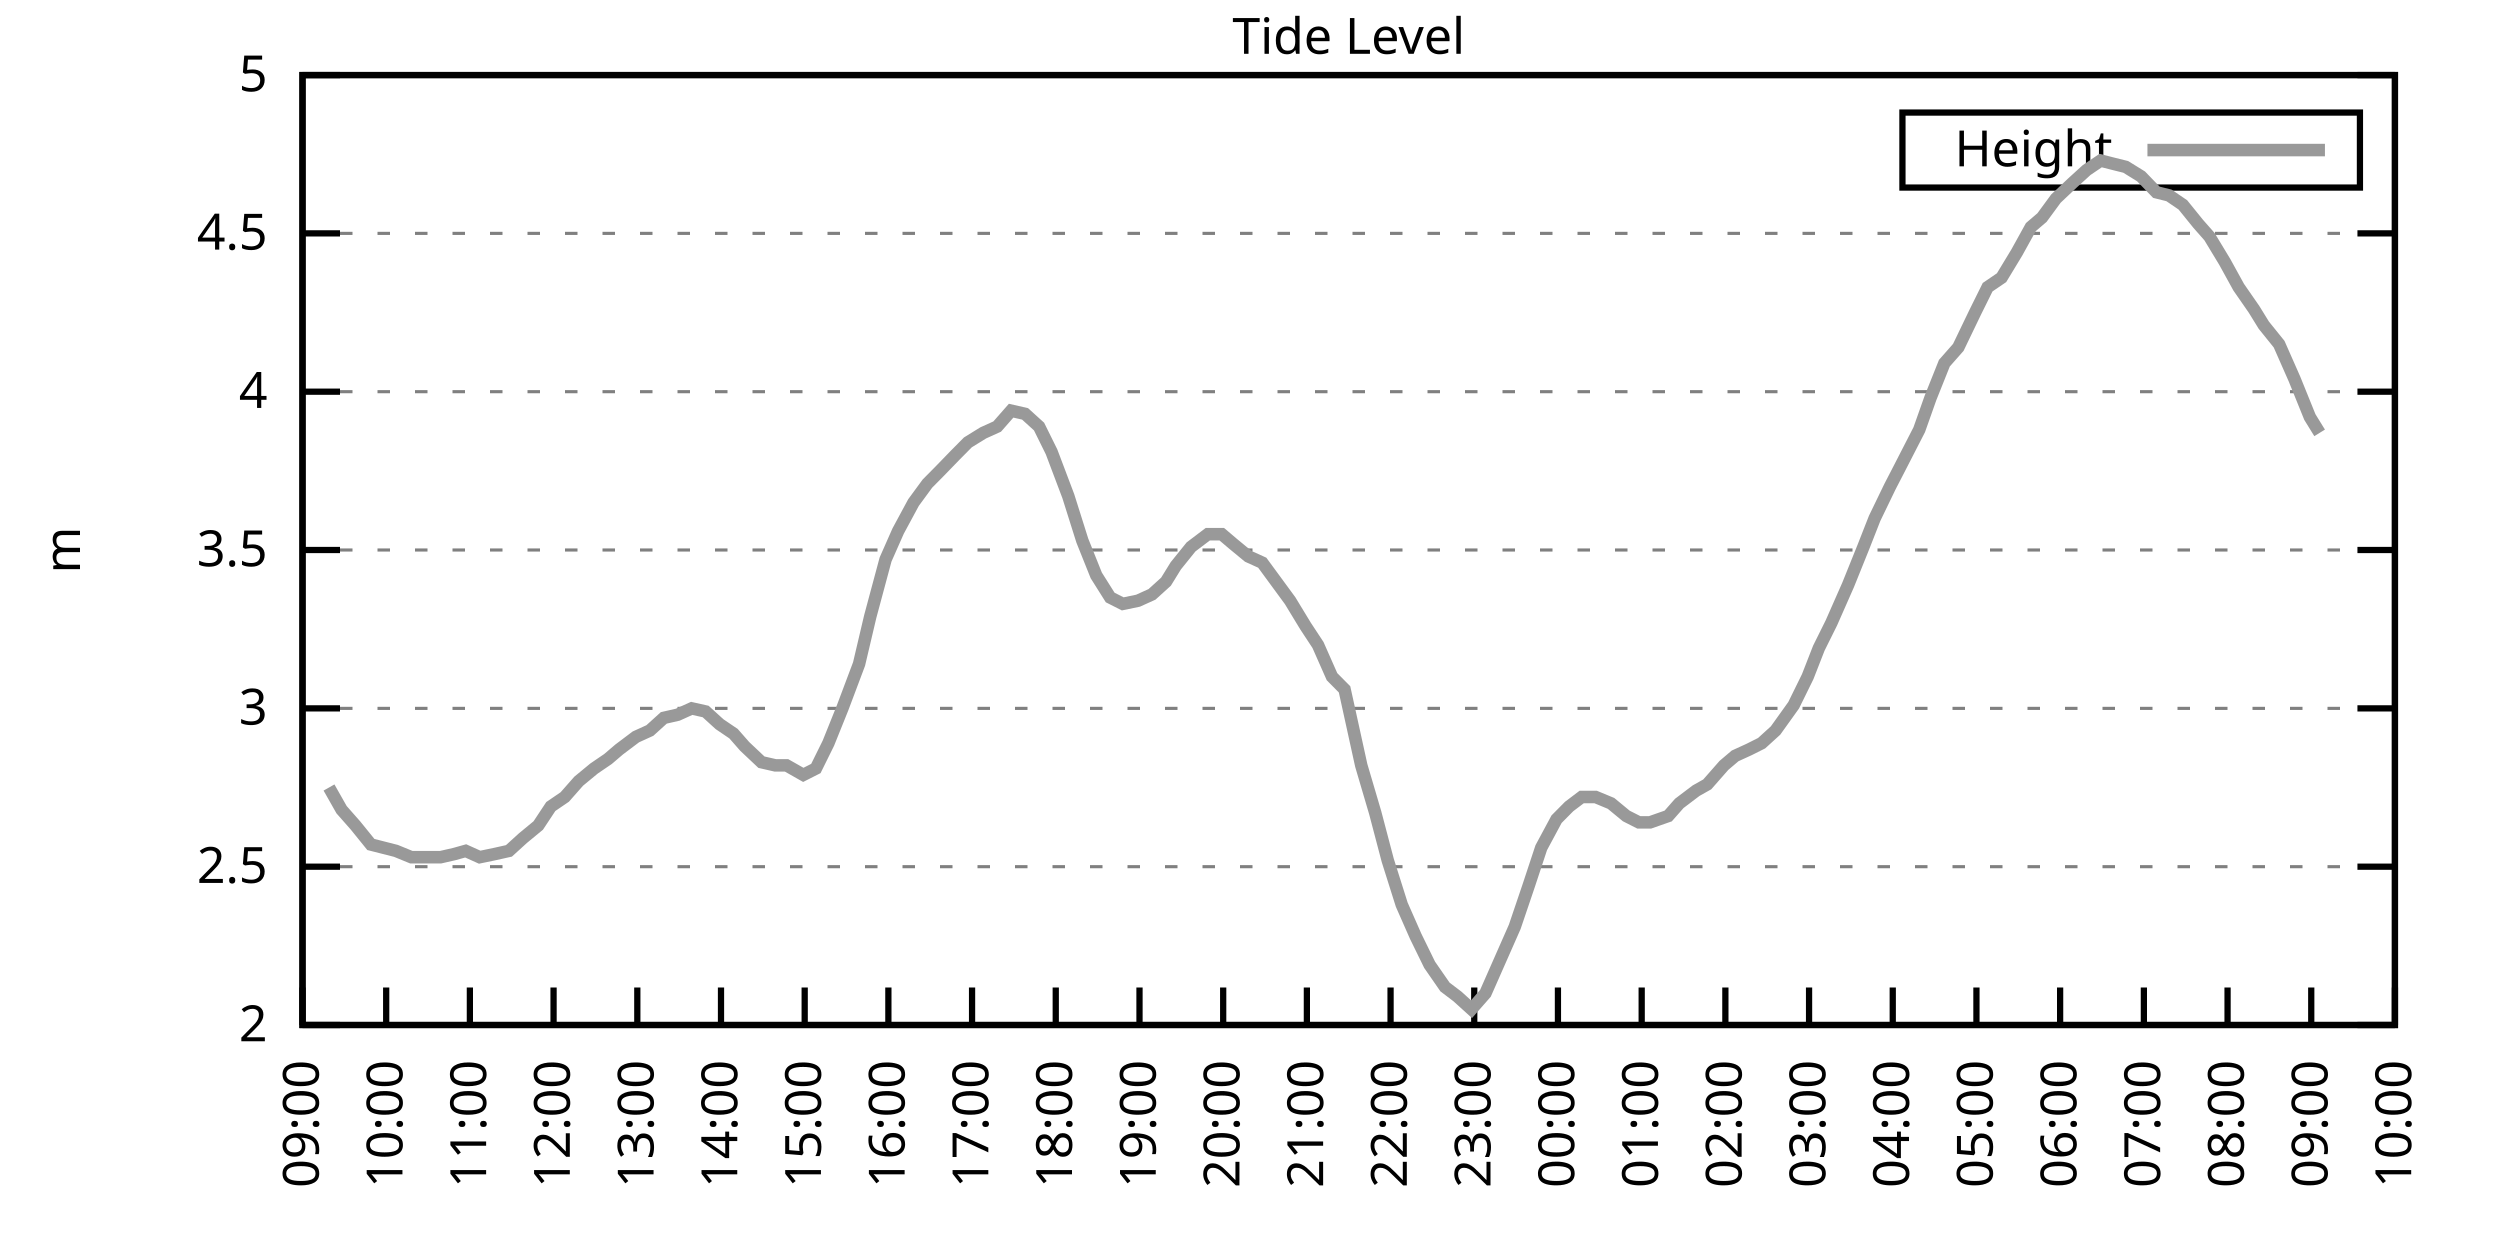
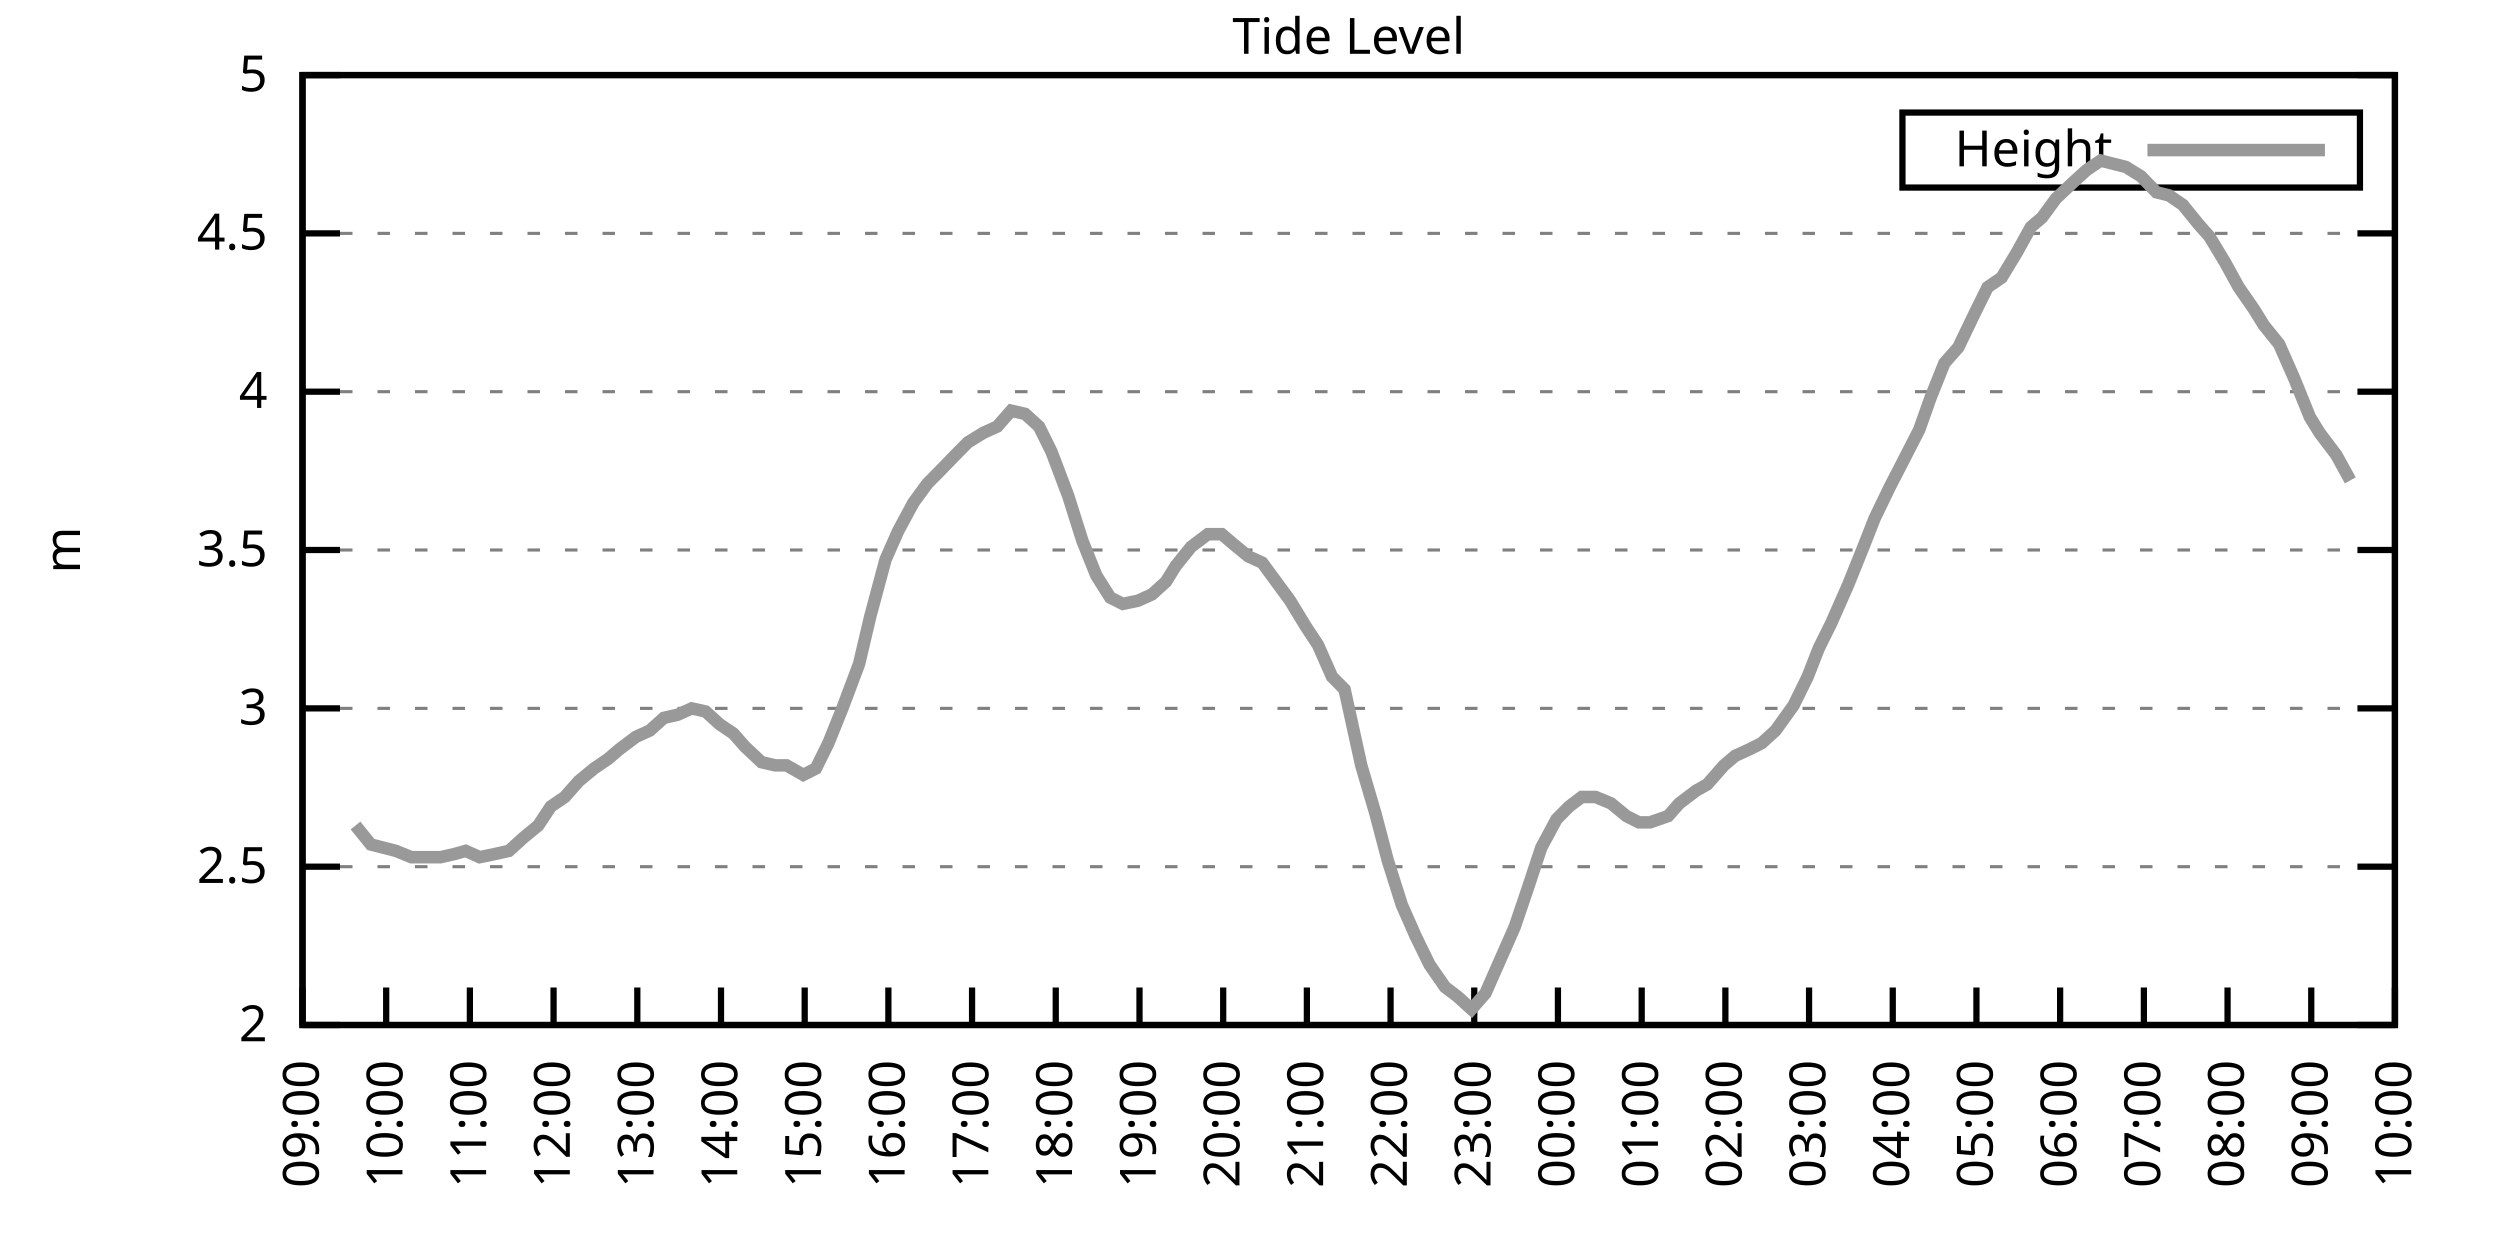
<svg xmlns="http://www.w3.org/2000/svg" xmlns:xlink="http://www.w3.org/1999/xlink" width="400" height="200" viewBox="0 0 400 200">
  <g id="gnuplot_canvas">
    <rect x="0" y="0" width="400" height="200" fill="none" />
    <defs>
      <circle id="gpDot" r="0.5" stroke-width="0.5" stroke="currentColor" />
      <path id="gpPt0" stroke-width="0.333" stroke="currentColor" d="M-1,0 h2 M0,-1 v2" />
      <path id="gpPt1" stroke-width="0.333" stroke="currentColor" d="M-1,-1 L1,1 M1,-1 L-1,1" />
      <path id="gpPt2" stroke-width="0.333" stroke="currentColor" d="M-1,0 L1,0 M0,-1 L0,1 M-1,-1 L1,1 M-1,1 L1,-1" />
      <rect id="gpPt3" stroke-width="0.333" stroke="currentColor" x="-1" y="-1" width="2" height="2" />
      <rect id="gpPt4" stroke-width="0.333" stroke="currentColor" fill="currentColor" x="-1" y="-1" width="2" height="2" />
      <circle id="gpPt5" stroke-width="0.333" stroke="currentColor" cx="0" cy="0" r="1" />
      <use xlink:href="#gpPt5" id="gpPt6" fill="currentColor" stroke="none" />
      <path id="gpPt7" stroke-width="0.333" stroke="currentColor" d="M0,-1.33 L-1.33,0.67 L1.33,0.67 z" />
      <use xlink:href="#gpPt7" id="gpPt8" fill="currentColor" stroke="none" />
      <use xlink:href="#gpPt7" id="gpPt9" stroke="currentColor" transform="rotate(180)" />
      <use xlink:href="#gpPt9" id="gpPt10" fill="currentColor" stroke="none" />
      <use xlink:href="#gpPt3" id="gpPt11" stroke="currentColor" transform="rotate(45)" />
      <use xlink:href="#gpPt11" id="gpPt12" fill="currentColor" stroke="none" />
      <path id="gpPt13" stroke-width="0.333" stroke="currentColor" d="M0,1.330 L1.265,0.411 L0.782,-1.067 L-0.782,-1.076 L-1.265,0.411 z" />
      <use xlink:href="#gpPt13" id="gpPt14" fill="currentColor" stroke="none" />
      <filter id="textbox" filterUnits="objectBoundingBox" x="0" y="0" height="1" width="1">
        <feFlood flood-color="white" flood-opacity="1" result="bgnd" />
        <feComposite in="SourceGraphic" in2="bgnd" operator="atop" />
      </filter>
      <filter id="greybox" filterUnits="objectBoundingBox" x="0" y="0" height="1" width="1">
        <feFlood flood-color="lightgrey" flood-opacity="1" result="grey" />
        <feComposite in="SourceGraphic" in2="grey" operator="atop" />
      </filter>
    </defs>
    <g fill="none" color="white" stroke="currentColor" stroke-width="1.00" stroke-linecap="butt" stroke-linejoin="miter">
</g>
    <g fill="none" color="black" stroke="currentColor" stroke-width="1.00" stroke-linecap="butt" stroke-linejoin="miter">
      <g stroke="none" shape-rendering="crispEdges">
        <polygon fill="rgb(255, 255, 255)" points="48.40,164.00 383.18,164.00 383.18,12.02 48.40,12.02 " />
      </g>
    </g>
    <g fill="none" color="black" stroke="currentColor" stroke-width="1.00" stroke-linecap="butt" stroke-linejoin="miter">
</g>
    <g fill="none" color="black" stroke="black" stroke-width="0.50" stroke-linecap="butt" stroke-linejoin="miter">
</g>
    <g fill="none" color="gray" stroke="currentColor" stroke-width="0.50" stroke-linecap="butt" stroke-linejoin="miter">
      <path stroke="gray" stroke-dasharray="2,4" class="gridline" d="M48.40,164.00 L383.19,164.00  " />
    </g>
    <g fill="none" color="gray" stroke="gray" stroke-width="1.00" stroke-linecap="butt" stroke-linejoin="miter">
</g>
    <g fill="none" color="black" stroke="currentColor" stroke-width="1.00" stroke-linecap="butt" stroke-linejoin="miter">
      <path stroke="black" d="M48.40,164.00 L54.40,164.00 M383.19,164.00 L377.19,164.00  " />
      <g transform="translate(42.80,166.60)" stroke="none" fill="black" font-family="Sans" font-size="8.00" text-anchor="end">
        <text>
          <tspan font-family="Sans"> 2</tspan>
        </text>
      </g>
    </g>
    <g fill="none" color="black" stroke="currentColor" stroke-width="1.00" stroke-linecap="butt" stroke-linejoin="miter">
</g>
    <g fill="none" color="black" stroke="black" stroke-width="0.50" stroke-linecap="butt" stroke-linejoin="miter">
</g>
    <g fill="none" color="gray" stroke="currentColor" stroke-width="0.50" stroke-linecap="butt" stroke-linejoin="miter">
      <path stroke="gray" stroke-dasharray="2,4" class="gridline" d="M48.40,138.67 L383.19,138.67  " />
    </g>
    <g fill="none" color="gray" stroke="gray" stroke-width="1.00" stroke-linecap="butt" stroke-linejoin="miter">
</g>
    <g fill="none" color="black" stroke="currentColor" stroke-width="1.00" stroke-linecap="butt" stroke-linejoin="miter">
      <path stroke="black" d="M48.40,138.67 L54.40,138.67 M383.19,138.67 L377.19,138.67  " />
      <g transform="translate(42.80,141.27)" stroke="none" fill="black" font-family="Sans" font-size="8.00" text-anchor="end">
        <text>
          <tspan font-family="Sans"> 2.5</tspan>
        </text>
      </g>
    </g>
    <g fill="none" color="black" stroke="currentColor" stroke-width="1.00" stroke-linecap="butt" stroke-linejoin="miter">
</g>
    <g fill="none" color="black" stroke="black" stroke-width="0.50" stroke-linecap="butt" stroke-linejoin="miter">
</g>
    <g fill="none" color="gray" stroke="currentColor" stroke-width="0.50" stroke-linecap="butt" stroke-linejoin="miter">
      <path stroke="gray" stroke-dasharray="2,4" class="gridline" d="M48.40,113.34 L383.19,113.34  " />
    </g>
    <g fill="none" color="gray" stroke="gray" stroke-width="1.00" stroke-linecap="butt" stroke-linejoin="miter">
</g>
    <g fill="none" color="black" stroke="currentColor" stroke-width="1.00" stroke-linecap="butt" stroke-linejoin="miter">
      <path stroke="black" d="M48.40,113.34 L54.40,113.34 M383.19,113.34 L377.19,113.34  " />
      <g transform="translate(42.80,115.94)" stroke="none" fill="black" font-family="Sans" font-size="8.00" text-anchor="end">
        <text>
          <tspan font-family="Sans"> 3</tspan>
        </text>
      </g>
    </g>
    <g fill="none" color="black" stroke="currentColor" stroke-width="1.00" stroke-linecap="butt" stroke-linejoin="miter">
</g>
    <g fill="none" color="black" stroke="black" stroke-width="0.50" stroke-linecap="butt" stroke-linejoin="miter">
</g>
    <g fill="none" color="gray" stroke="currentColor" stroke-width="0.50" stroke-linecap="butt" stroke-linejoin="miter">
      <path stroke="gray" stroke-dasharray="2,4" class="gridline" d="M48.40,88.00 L383.19,88.00  " />
    </g>
    <g fill="none" color="gray" stroke="gray" stroke-width="1.00" stroke-linecap="butt" stroke-linejoin="miter">
</g>
    <g fill="none" color="black" stroke="currentColor" stroke-width="1.00" stroke-linecap="butt" stroke-linejoin="miter">
      <path stroke="black" d="M48.40,88.00 L54.40,88.00 M383.19,88.00 L377.19,88.00  " />
      <g transform="translate(42.80,90.60)" stroke="none" fill="black" font-family="Sans" font-size="8.00" text-anchor="end">
        <text>
          <tspan font-family="Sans"> 3.5</tspan>
        </text>
      </g>
    </g>
    <g fill="none" color="black" stroke="currentColor" stroke-width="1.00" stroke-linecap="butt" stroke-linejoin="miter">
</g>
    <g fill="none" color="black" stroke="black" stroke-width="0.50" stroke-linecap="butt" stroke-linejoin="miter">
</g>
    <g fill="none" color="gray" stroke="currentColor" stroke-width="0.50" stroke-linecap="butt" stroke-linejoin="miter">
      <path stroke="gray" stroke-dasharray="2,4" class="gridline" d="M48.40,62.67 L383.19,62.67  " />
    </g>
    <g fill="none" color="gray" stroke="gray" stroke-width="1.00" stroke-linecap="butt" stroke-linejoin="miter">
</g>
    <g fill="none" color="black" stroke="currentColor" stroke-width="1.00" stroke-linecap="butt" stroke-linejoin="miter">
      <path stroke="black" d="M48.40,62.67 L54.40,62.67 M383.19,62.67 L377.19,62.67  " />
      <g transform="translate(42.80,65.27)" stroke="none" fill="black" font-family="Sans" font-size="8.00" text-anchor="end">
        <text>
          <tspan font-family="Sans"> 4</tspan>
        </text>
      </g>
    </g>
    <g fill="none" color="black" stroke="currentColor" stroke-width="1.00" stroke-linecap="butt" stroke-linejoin="miter">
</g>
    <g fill="none" color="black" stroke="black" stroke-width="0.50" stroke-linecap="butt" stroke-linejoin="miter">
</g>
    <g fill="none" color="gray" stroke="currentColor" stroke-width="0.50" stroke-linecap="butt" stroke-linejoin="miter">
      <path stroke="gray" stroke-dasharray="2,4" class="gridline" d="M48.40,37.34 L383.19,37.34  " />
    </g>
    <g fill="none" color="gray" stroke="gray" stroke-width="1.00" stroke-linecap="butt" stroke-linejoin="miter">
</g>
    <g fill="none" color="black" stroke="currentColor" stroke-width="1.00" stroke-linecap="butt" stroke-linejoin="miter">
      <path stroke="black" d="M48.40,37.34 L54.40,37.34 M383.19,37.34 L377.19,37.34  " />
      <g transform="translate(42.80,39.94)" stroke="none" fill="black" font-family="Sans" font-size="8.00" text-anchor="end">
        <text>
          <tspan font-family="Sans"> 4.5</tspan>
        </text>
      </g>
    </g>
    <g fill="none" color="black" stroke="currentColor" stroke-width="1.00" stroke-linecap="butt" stroke-linejoin="miter">
</g>
    <g fill="none" color="black" stroke="black" stroke-width="0.50" stroke-linecap="butt" stroke-linejoin="miter">
</g>
    <g fill="none" color="gray" stroke="currentColor" stroke-width="0.50" stroke-linecap="butt" stroke-linejoin="miter">
      <path stroke="gray" stroke-dasharray="2,4" class="gridline" d="M48.40,12.01 L383.19,12.01  " />
    </g>
    <g fill="none" color="gray" stroke="gray" stroke-width="1.00" stroke-linecap="butt" stroke-linejoin="miter">
</g>
    <g fill="none" color="black" stroke="currentColor" stroke-width="1.00" stroke-linecap="butt" stroke-linejoin="miter">
      <path stroke="black" d="M48.40,12.01 L54.40,12.01 M383.19,12.01 L377.19,12.01  " />
      <g transform="translate(42.80,14.61)" stroke="none" fill="black" font-family="Sans" font-size="8.00" text-anchor="end">
        <text>
          <tspan font-family="Sans"> 5</tspan>
        </text>
      </g>
    </g>
    <g fill="none" color="black" stroke="currentColor" stroke-width="1.00" stroke-linecap="butt" stroke-linejoin="miter">
      <path stroke="black" d="M48.40,164.00 L48.40,158.00  " />
      <g transform="translate(51.00,169.60) rotate(270.00)" stroke="none" fill="black" font-family="Sans" font-size="8.00" text-anchor="end">
        <text>
          <tspan font-family="Sans">09:00</tspan>
        </text>
      </g>
    </g>
    <g fill="none" color="black" stroke="currentColor" stroke-width="1.00" stroke-linecap="butt" stroke-linejoin="miter">
      <path stroke="black" d="M61.79,164.00 L61.79,158.00  " />
      <g transform="translate(64.39,169.60) rotate(270.00)" stroke="none" fill="black" font-family="Sans" font-size="8.00" text-anchor="end">
        <text>
          <tspan font-family="Sans">10:00</tspan>
        </text>
      </g>
    </g>
    <g fill="none" color="black" stroke="currentColor" stroke-width="1.00" stroke-linecap="butt" stroke-linejoin="miter">
      <path stroke="black" d="M75.18,164.00 L75.18,158.00  " />
      <g transform="translate(77.78,169.60) rotate(270.00)" stroke="none" fill="black" font-family="Sans" font-size="8.00" text-anchor="end">
        <text>
          <tspan font-family="Sans">11:00</tspan>
        </text>
      </g>
    </g>
    <g fill="none" color="black" stroke="currentColor" stroke-width="1.00" stroke-linecap="butt" stroke-linejoin="miter">
      <path stroke="black" d="M88.57,164.00 L88.57,158.00  " />
      <g transform="translate(91.17,169.60) rotate(270.00)" stroke="none" fill="black" font-family="Sans" font-size="8.00" text-anchor="end">
        <text>
          <tspan font-family="Sans">12:00</tspan>
        </text>
      </g>
    </g>
    <g fill="none" color="black" stroke="currentColor" stroke-width="1.00" stroke-linecap="butt" stroke-linejoin="miter">
      <path stroke="black" d="M101.97,164.00 L101.97,158.00  " />
      <g transform="translate(104.57,169.60) rotate(270.00)" stroke="none" fill="black" font-family="Sans" font-size="8.00" text-anchor="end">
        <text>
          <tspan font-family="Sans">13:00</tspan>
        </text>
      </g>
    </g>
    <g fill="none" color="black" stroke="currentColor" stroke-width="1.00" stroke-linecap="butt" stroke-linejoin="miter">
      <path stroke="black" d="M115.36,164.00 L115.36,158.00  " />
      <g transform="translate(117.96,169.60) rotate(270.00)" stroke="none" fill="black" font-family="Sans" font-size="8.00" text-anchor="end">
        <text>
          <tspan font-family="Sans">14:00</tspan>
        </text>
      </g>
    </g>
    <g fill="none" color="black" stroke="currentColor" stroke-width="1.00" stroke-linecap="butt" stroke-linejoin="miter">
      <path stroke="black" d="M128.75,164.00 L128.75,158.00  " />
      <g transform="translate(131.35,169.60) rotate(270.00)" stroke="none" fill="black" font-family="Sans" font-size="8.00" text-anchor="end">
        <text>
          <tspan font-family="Sans">15:00</tspan>
        </text>
      </g>
    </g>
    <g fill="none" color="black" stroke="currentColor" stroke-width="1.00" stroke-linecap="butt" stroke-linejoin="miter">
      <path stroke="black" d="M142.14,164.00 L142.14,158.00  " />
      <g transform="translate(144.74,169.60) rotate(270.00)" stroke="none" fill="black" font-family="Sans" font-size="8.00" text-anchor="end">
        <text>
          <tspan font-family="Sans">16:00</tspan>
        </text>
      </g>
    </g>
    <g fill="none" color="black" stroke="currentColor" stroke-width="1.00" stroke-linecap="butt" stroke-linejoin="miter">
      <path stroke="black" d="M155.53,164.00 L155.53,158.00  " />
      <g transform="translate(158.13,169.60) rotate(270.00)" stroke="none" fill="black" font-family="Sans" font-size="8.00" text-anchor="end">
        <text>
          <tspan font-family="Sans">17:00</tspan>
        </text>
      </g>
    </g>
    <g fill="none" color="black" stroke="currentColor" stroke-width="1.00" stroke-linecap="butt" stroke-linejoin="miter">
      <path stroke="black" d="M168.92,164.00 L168.92,158.00  " />
      <g transform="translate(171.52,169.60) rotate(270.00)" stroke="none" fill="black" font-family="Sans" font-size="8.00" text-anchor="end">
        <text>
          <tspan font-family="Sans">18:00</tspan>
        </text>
      </g>
    </g>
    <g fill="none" color="black" stroke="currentColor" stroke-width="1.00" stroke-linecap="butt" stroke-linejoin="miter">
      <path stroke="black" d="M182.32,164.00 L182.32,158.00  " />
      <g transform="translate(184.92,169.60) rotate(270.00)" stroke="none" fill="black" font-family="Sans" font-size="8.00" text-anchor="end">
        <text>
          <tspan font-family="Sans">19:00</tspan>
        </text>
      </g>
    </g>
    <g fill="none" color="black" stroke="currentColor" stroke-width="1.00" stroke-linecap="butt" stroke-linejoin="miter">
      <path stroke="black" d="M195.71,164.00 L195.71,158.00  " />
      <g transform="translate(198.31,169.60) rotate(270.00)" stroke="none" fill="black" font-family="Sans" font-size="8.00" text-anchor="end">
        <text>
          <tspan font-family="Sans">20:00</tspan>
        </text>
      </g>
    </g>
    <g fill="none" color="black" stroke="currentColor" stroke-width="1.00" stroke-linecap="butt" stroke-linejoin="miter">
      <path stroke="black" d="M209.10,164.00 L209.10,158.00  " />
      <g transform="translate(211.70,169.60) rotate(270.00)" stroke="none" fill="black" font-family="Sans" font-size="8.00" text-anchor="end">
        <text>
          <tspan font-family="Sans">21:00</tspan>
        </text>
      </g>
    </g>
    <g fill="none" color="black" stroke="currentColor" stroke-width="1.00" stroke-linecap="butt" stroke-linejoin="miter">
      <path stroke="black" d="M222.49,164.00 L222.49,158.00  " />
      <g transform="translate(225.09,169.60) rotate(270.00)" stroke="none" fill="black" font-family="Sans" font-size="8.00" text-anchor="end">
        <text>
          <tspan font-family="Sans">22:00</tspan>
        </text>
      </g>
    </g>
    <g fill="none" color="black" stroke="currentColor" stroke-width="1.00" stroke-linecap="butt" stroke-linejoin="miter">
      <path stroke="black" d="M235.88,164.00 L235.88,158.00  " />
      <g transform="translate(238.48,169.60) rotate(270.00)" stroke="none" fill="black" font-family="Sans" font-size="8.00" text-anchor="end">
        <text>
          <tspan font-family="Sans">23:00</tspan>
        </text>
      </g>
    </g>
    <g fill="none" color="black" stroke="currentColor" stroke-width="1.00" stroke-linecap="butt" stroke-linejoin="miter">
      <path stroke="black" d="M249.27,164.00 L249.27,158.00  " />
      <g transform="translate(251.87,169.60) rotate(270.00)" stroke="none" fill="black" font-family="Sans" font-size="8.00" text-anchor="end">
        <text>
          <tspan font-family="Sans">00:00</tspan>
        </text>
      </g>
    </g>
    <g fill="none" color="black" stroke="currentColor" stroke-width="1.00" stroke-linecap="butt" stroke-linejoin="miter">
      <path stroke="black" d="M262.67,164.00 L262.67,158.00  " />
      <g transform="translate(265.27,169.60) rotate(270.00)" stroke="none" fill="black" font-family="Sans" font-size="8.00" text-anchor="end">
        <text>
          <tspan font-family="Sans">01:00</tspan>
        </text>
      </g>
    </g>
    <g fill="none" color="black" stroke="currentColor" stroke-width="1.00" stroke-linecap="butt" stroke-linejoin="miter">
      <path stroke="black" d="M276.06,164.00 L276.06,158.00  " />
      <g transform="translate(278.66,169.60) rotate(270.00)" stroke="none" fill="black" font-family="Sans" font-size="8.00" text-anchor="end">
        <text>
          <tspan font-family="Sans">02:00</tspan>
        </text>
      </g>
    </g>
    <g fill="none" color="black" stroke="currentColor" stroke-width="1.00" stroke-linecap="butt" stroke-linejoin="miter">
      <path stroke="black" d="M289.45,164.00 L289.45,158.00  " />
      <g transform="translate(292.05,169.60) rotate(270.00)" stroke="none" fill="black" font-family="Sans" font-size="8.00" text-anchor="end">
        <text>
          <tspan font-family="Sans">03:00</tspan>
        </text>
      </g>
    </g>
    <g fill="none" color="black" stroke="currentColor" stroke-width="1.00" stroke-linecap="butt" stroke-linejoin="miter">
      <path stroke="black" d="M302.84,164.00 L302.84,158.00  " />
      <g transform="translate(305.44,169.60) rotate(270.00)" stroke="none" fill="black" font-family="Sans" font-size="8.00" text-anchor="end">
        <text>
          <tspan font-family="Sans">04:00</tspan>
        </text>
      </g>
    </g>
    <g fill="none" color="black" stroke="currentColor" stroke-width="1.00" stroke-linecap="butt" stroke-linejoin="miter">
      <path stroke="black" d="M316.23,164.00 L316.23,158.00  " />
      <g transform="translate(318.83,169.60) rotate(270.00)" stroke="none" fill="black" font-family="Sans" font-size="8.00" text-anchor="end">
        <text>
          <tspan font-family="Sans">05:00</tspan>
        </text>
      </g>
    </g>
    <g fill="none" color="black" stroke="currentColor" stroke-width="1.00" stroke-linecap="butt" stroke-linejoin="miter">
      <path stroke="black" d="M329.62,164.00 L329.62,158.00  " />
      <g transform="translate(332.22,169.60) rotate(270.00)" stroke="none" fill="black" font-family="Sans" font-size="8.00" text-anchor="end">
        <text>
          <tspan font-family="Sans">06:00</tspan>
        </text>
      </g>
    </g>
    <g fill="none" color="black" stroke="currentColor" stroke-width="1.00" stroke-linecap="butt" stroke-linejoin="miter">
      <path stroke="black" d="M343.02,164.00 L343.02,158.00  " />
      <g transform="translate(345.62,169.60) rotate(270.00)" stroke="none" fill="black" font-family="Sans" font-size="8.00" text-anchor="end">
        <text>
          <tspan font-family="Sans">07:00</tspan>
        </text>
      </g>
    </g>
    <g fill="none" color="black" stroke="currentColor" stroke-width="1.00" stroke-linecap="butt" stroke-linejoin="miter">
      <path stroke="black" d="M356.41,164.00 L356.41,158.00  " />
      <g transform="translate(359.01,169.60) rotate(270.00)" stroke="none" fill="black" font-family="Sans" font-size="8.00" text-anchor="end">
        <text>
          <tspan font-family="Sans">08:00</tspan>
        </text>
      </g>
    </g>
    <g fill="none" color="black" stroke="currentColor" stroke-width="1.00" stroke-linecap="butt" stroke-linejoin="miter">
      <path stroke="black" d="M369.80,164.00 L369.80,158.00  " />
      <g transform="translate(372.40,169.60) rotate(270.00)" stroke="none" fill="black" font-family="Sans" font-size="8.00" text-anchor="end">
        <text>
          <tspan font-family="Sans">09:00</tspan>
        </text>
      </g>
    </g>
    <g fill="none" color="black" stroke="currentColor" stroke-width="1.00" stroke-linecap="butt" stroke-linejoin="miter">
      <path stroke="black" d="M383.19,164.00 L383.19,158.00  " />
      <g transform="translate(385.79,169.60) rotate(270.00)" stroke="none" fill="black" font-family="Sans" font-size="8.00" text-anchor="end">
        <text>
          <tspan font-family="Sans">10:00</tspan>
        </text>
      </g>
    </g>
    <g fill="none" color="black" stroke="currentColor" stroke-width="1.00" stroke-linecap="butt" stroke-linejoin="miter">
</g>
    <g fill="none" color="black" stroke="currentColor" stroke-width="1.00" stroke-linecap="butt" stroke-linejoin="miter">
      <path stroke="black" d="M48.40,12.01 L48.40,164.00 L383.19,164.00 L383.19,12.01 L48.40,12.01 Z  " />
    </g>
    <g fill="none" color="black" stroke="currentColor" stroke-width="1.00" stroke-linecap="butt" stroke-linejoin="miter">
</g>
    <g fill="none" color="black" stroke="currentColor" stroke-width="1.00" stroke-linecap="butt" stroke-linejoin="miter">
      <path stroke="black" d="M304.39,30.01 L304.39,18.01 L377.59,18.01 L377.59,30.01 L304.39,30.01 Z  " />
    </g>
    <g id="Tide_level_plot_1">
      <g fill="none" color="white" stroke="black" stroke-width="2.00" stroke-linecap="butt" stroke-linejoin="miter">
</g>
      <g fill="none" color="black" stroke="currentColor" stroke-width="2.00" stroke-linecap="butt" stroke-linejoin="miter">
        <g transform="translate(337.99,26.61)" stroke="none" fill="black" font-family="Sans" font-size="8.00" text-anchor="end">
          <text>
            <tspan font-family="Sans">Height</tspan>
          </text>
        </g>
      </g>
      <g fill="none" color="black" stroke="currentColor" stroke-width="2.00" stroke-linecap="butt" stroke-linejoin="miter">
-         <path stroke="rgb(153, 153, 153)" d="M343.59,24.01 L371.99,24.01 M52.64,126.00 L54.65,129.55 L56.88,132.08 L59.34,135.12 L61.35,135.63 L63.35,136.14   L65.81,137.15 L68.04,137.15 L70.50,137.15 L72.73,136.64 L74.51,136.14 L76.75,137.15 L79.20,136.64 L81.43,136.14   L83.66,134.11 L86.12,132.08 L88.13,129.04 L90.36,127.52 L92.59,124.99 L95.05,122.96 L97.28,121.44 L99.06,119.92   L101.74,117.90 L103.98,116.88 L106.21,114.86 L108.44,114.35 L110.67,113.34 L112.90,113.84 L115.13,115.87 L117.37,117.39   L119.15,119.42 L121.83,121.95 L124.06,122.46 L125.85,122.46 L128.53,123.98 L130.54,122.96 L132.54,118.91 L134.78,113.34   L137.45,106.24 L139.24,98.64 L141.69,89.52 L143.70,84.97 L146.16,80.41 L148.39,77.37 L150.40,75.34 L152.85,72.81   L154.86,70.78 L157.32,69.26 L159.55,68.25 L161.78,65.71 L164.01,66.22 L166.25,68.25 L168.25,72.30 L170.93,79.39   L173.17,86.49 L175.40,92.06 L177.63,95.60 L179.64,96.62 L182.09,96.11 L184.32,95.10 L186.56,93.07 L188.12,90.54   L190.57,87.50 L193.25,85.47 L195.48,85.47 L197.27,86.99 L199.73,89.02 L201.96,90.03 L204.19,93.07 L206.42,96.11   L208.88,100.16 L210.88,103.20 L213.12,108.27 L215.13,110.30 L217.80,122.46 L220.04,130.06 L222.04,137.66 L224.28,144.75   L226.51,149.81 L228.74,154.37 L231.20,157.92 L233.20,159.44 L235.44,161.47 L237.67,158.93 L239.90,153.87 L242.36,148.29   L244.59,141.71 L246.60,135.63 L249.05,131.07 L251.06,129.04 L253.07,127.52 L255.30,127.52 L257.76,128.54 L260.21,130.56   L262.22,131.58 L264.00,131.58 L266.91,130.56 L268.69,128.54 L271.37,126.51 L273.16,125.50 L275.83,122.46 L277.62,120.94   L279.85,119.92 L281.86,118.91 L284.09,116.88 L286.99,112.83 L289.23,108.27 L291.01,103.71 L293.02,99.66 L295.70,93.58   L298.15,87.50 L299.94,82.94 L302.39,77.87 L303.96,74.83 L307.08,68.75 L308.87,63.69 L311.10,58.11 L313.33,55.58   L316.01,50.01 L318.02,45.95 L320.25,44.43 L322.70,40.38 L324.94,36.33 L326.72,34.81 L328.95,31.77 L331.63,29.24   L333.86,27.21 L336.10,25.69 L338.10,26.20 L340.11,26.70 L342.57,28.22 L345.02,30.76 L347.03,31.26 L349.26,32.78   L351.72,35.82 L353.51,37.85 L355.96,41.90 L358.19,45.95 L360.65,49.50 L362.21,52.03 L364.66,55.07 L367.12,60.65   L369.58,66.73 L371.14,69.26  " />
+         <path stroke="rgb(153, 153, 153)" d="M343.59,24.01 L371.99,24.01 M56.88,132.08 L59.34,135.12 L61.35,135.63 L63.35,136.14 L65.81,137.15 L68.04,137.15   L70.50,137.15 L72.73,136.64 L74.51,136.14 L76.75,137.15 L79.20,136.64 L81.43,136.14 L83.66,134.11 L86.12,132.08   L88.13,129.04 L90.36,127.52 L92.59,124.99 L95.05,122.96 L97.28,121.44 L99.06,119.92 L101.74,117.90 L103.98,116.88   L106.21,114.86 L108.44,114.35 L110.67,113.34 L112.90,113.84 L115.13,115.87 L117.37,117.39 L119.15,119.42 L121.83,121.95   L124.06,122.46 L125.85,122.46 L128.53,123.98 L130.54,122.96 L132.54,118.91 L134.78,113.34 L137.45,106.24 L139.24,98.64   L141.69,89.52 L143.70,84.97 L146.16,80.41 L148.39,77.37 L150.40,75.34 L152.85,72.81 L154.86,70.78 L157.32,69.26   L159.55,68.25 L161.78,65.71 L164.01,66.22 L166.25,68.25 L168.25,72.30 L170.93,79.39 L173.17,86.49 L175.40,92.06   L177.63,95.60 L179.64,96.62 L182.09,96.11 L184.32,95.10 L186.56,93.07 L188.12,90.54 L190.57,87.50 L193.25,85.47   L195.48,85.47 L197.27,86.99 L199.73,89.02 L201.96,90.03 L204.19,93.07 L206.42,96.11 L208.88,100.16 L210.88,103.20   L213.12,108.27 L215.13,110.30 L217.80,122.46 L220.04,130.06 L222.04,137.66 L224.28,144.75 L226.51,149.81 L228.74,154.37   L231.20,157.92 L233.20,159.44 L235.44,161.47 L237.67,158.93 L239.90,153.87 L242.36,148.29 L244.59,141.71 L246.60,135.63   L249.05,131.07 L251.06,129.04 L253.07,127.52 L255.30,127.52 L257.76,128.54 L260.21,130.56 L262.22,131.58 L264.00,131.58   L266.91,130.56 L268.69,128.54 L271.37,126.51 L273.16,125.50 L275.83,122.46 L277.62,120.94 L279.85,119.92 L281.86,118.91   L284.09,116.88 L286.99,112.83 L289.23,108.27 L291.01,103.71 L293.02,99.66 L295.70,93.58 L298.15,87.50 L299.94,82.94   L302.39,77.87 L303.96,74.83 L307.08,68.75 L308.87,63.69 L311.10,58.11 L313.33,55.58 L316.01,50.01 L318.02,45.95   L320.25,44.43 L322.70,40.38 L324.94,36.33 L326.72,34.81 L328.95,31.77 L331.63,29.24 L333.86,27.21 L336.10,25.69   L338.10,26.20 L340.11,26.70 L342.57,28.22 L345.02,30.76 L347.03,31.26 L349.26,32.78 L351.72,35.82 L353.51,37.85   L355.96,41.90 L358.19,45.95 L360.65,49.50 L362.21,52.03 L364.66,55.07 L367.12,60.65 L369.58,66.73 L371.14,69.26   L373.82,72.81 L376.05,76.86  " />
      </g>
    </g>
    <g fill="none" color="black" stroke="currentColor" stroke-width="2.00" stroke-linecap="butt" stroke-linejoin="miter">
</g>
    <g fill="none" color="black" stroke="black" stroke-width="1.00" stroke-linecap="butt" stroke-linejoin="miter">
</g>
    <g fill="none" color="black" stroke="currentColor" stroke-width="1.00" stroke-linecap="butt" stroke-linejoin="miter">
      <path stroke="black" d="M48.40,12.01 L48.40,164.00 L383.19,164.00 L383.19,12.01 L48.40,12.01 Z  " />
      <g transform="translate(12.80,88.01) rotate(270.00)" stroke="none" fill="black" font-family="Sans" font-size="8.00" text-anchor="middle">
        <text>
          <tspan font-family="Sans">m</tspan>
        </text>
      </g>
    </g>
    <g fill="none" color="black" stroke="currentColor" stroke-width="1.00" stroke-linecap="butt" stroke-linejoin="miter">
</g>
    <g fill="none" color="black" stroke="currentColor" stroke-width="1.00" stroke-linecap="butt" stroke-linejoin="miter">
      <g transform="translate(215.79,8.61)" stroke="none" fill="black" font-family="Sans" font-size="8.00" text-anchor="middle">
        <text>
          <tspan font-family="Sans">Tide Level</tspan>
        </text>
      </g>
    </g>
    <g fill="none" color="black" stroke="currentColor" stroke-width="1.00" stroke-linecap="butt" stroke-linejoin="miter">
</g>
  </g>
</svg>
